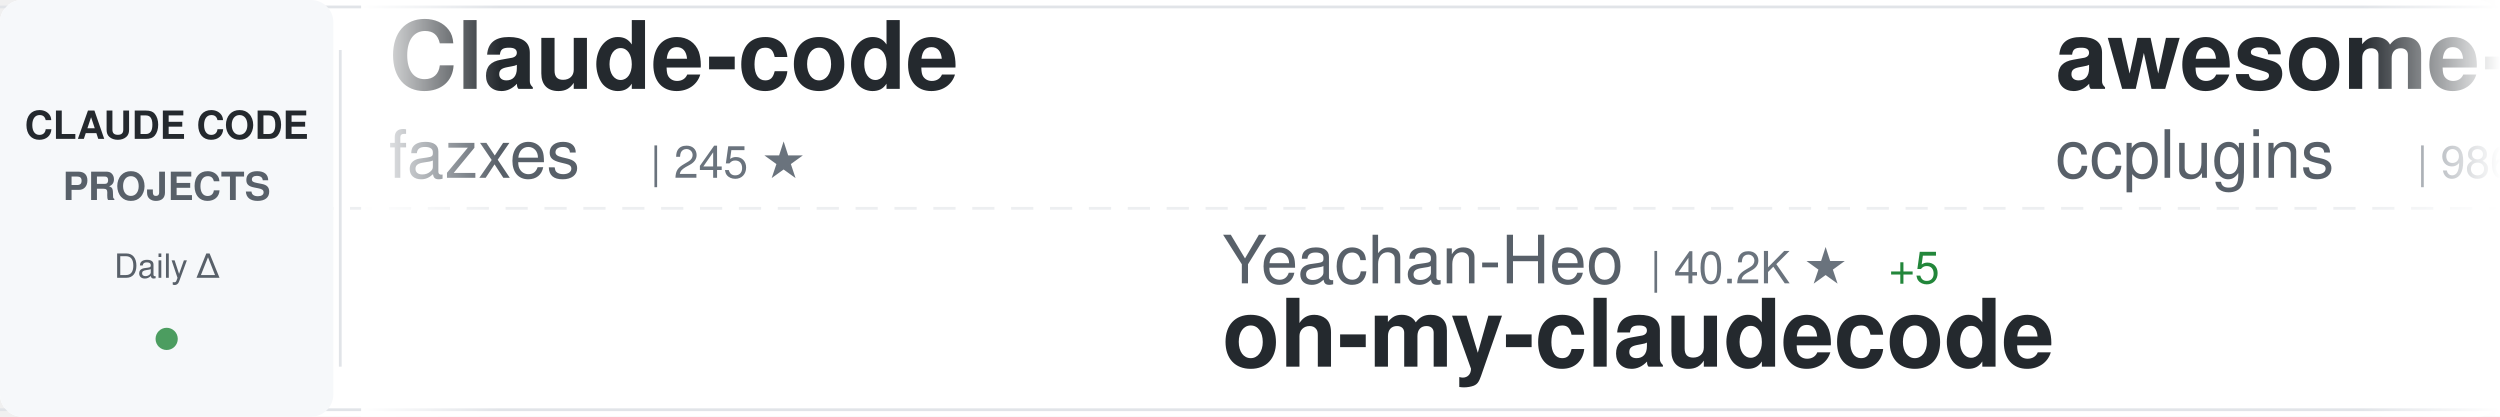
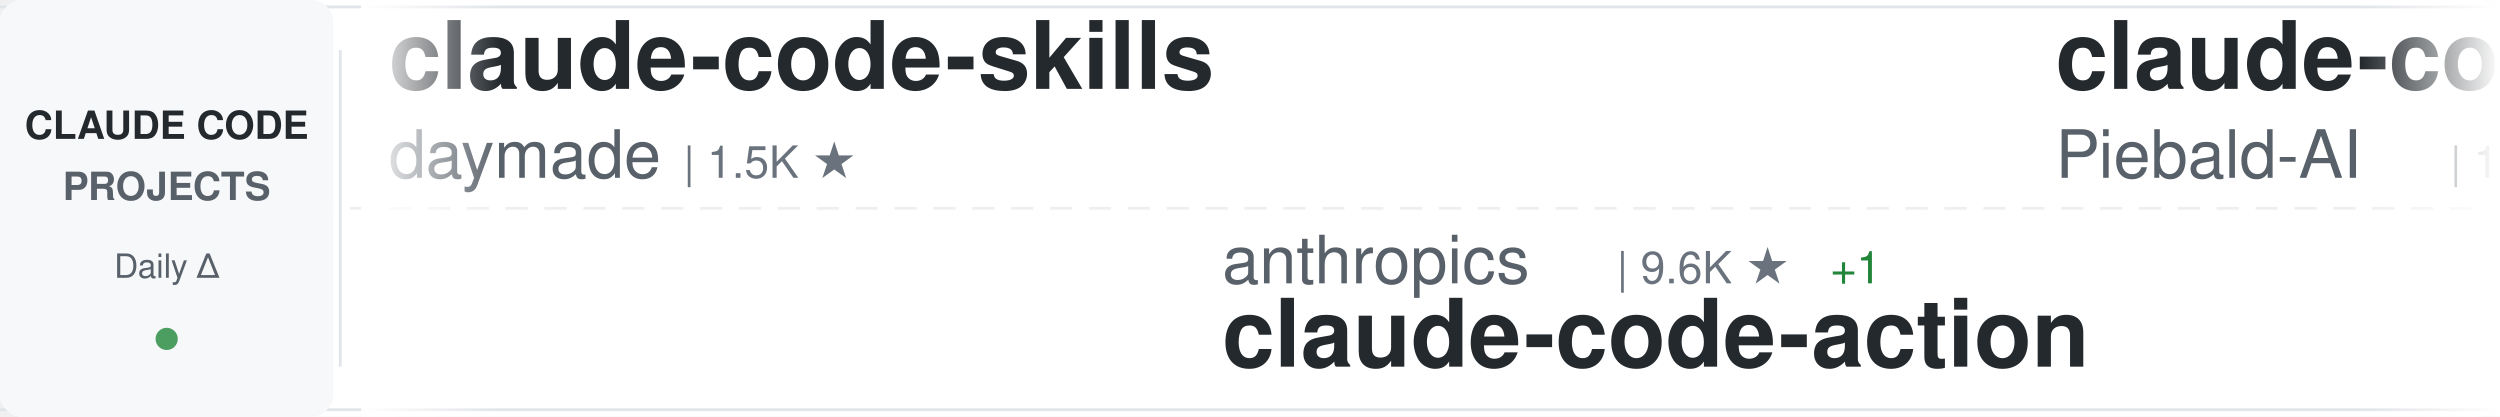
<svg xmlns="http://www.w3.org/2000/svg" width="900" height="150">
  <defs>
    <linearGradient id="awesomeLeftFade" x1="0%" y1="0%" x2="100%" y2="0%">
      <stop offset="0%" style="stop-color:#ffffff;stop-opacity:1" />
      <stop offset="100%" style="stop-color:#ffffff;stop-opacity:0" />
    </linearGradient>
    <linearGradient id="awesomeRightFade" x1="0%" y1="0%" x2="100%" y2="0%">
      <stop offset="0%" style="stop-color:#ffffff;stop-opacity:0" />
      <stop offset="100%" style="stop-color:#ffffff;stop-opacity:1" />
    </linearGradient>
  </defs>
  <rect width="900" height="150" fill="#ffffff" rx="8" />
  <rect x="0" y="2" width="900" height="1" fill="#e1e4e8" />
  <rect x="0" y="147" width="900" height="1" fill="#e1e4e8" />
  <line x1="0" y1="75" x2="900" y2="75" stroke="#e1e4e8" stroke-width="1" stroke-dasharray="8 6" opacity="0.6" />
  <rect x="0" y="0" width="120" height="150" fill="#f6f8fa" rx="8" />
  <text x="60" y="50" font-family="-apple-system, BlinkMacSystemFont, 'Segoe UI', Helvetica, Arial, sans-serif" font-size="14" font-weight="600" fill="#24292e" text-anchor="middle">CLAUDE CODE</text>
  <text x="60" y="72" font-family="-apple-system, BlinkMacSystemFont, 'Segoe UI', Helvetica, Arial, sans-serif" font-size="14" font-weight="600" fill="#586069" text-anchor="middle">PROJECTS</text>
  <text x="60" y="100" font-family="-apple-system, BlinkMacSystemFont, 'Segoe UI', Helvetica, Arial, sans-serif" font-size="12" font-weight="500" fill="#586069" text-anchor="middle">Daily Δ</text>
  <circle cx="60" cy="122" r="4" fill="#22863a" opacity="0.8" />
  <rect x="122" y="18" width="1" height="114" fill="#e1e4e8" />
  <clipPath id="awesomeTickerClip">
    <rect x="130" y="0" width="770" height="150" />
  </clipPath>
  <g clip-path="url(#awesomeTickerClip)">
    <g id="awesomeTickerItems">
      <animateTransform attributeName="transform" attributeType="XML" type="translate" from="0 0" to="-3000 0" dur="54s" repeatCount="indefinite" />
      <g transform="translate(0, 0)">
-         <text x="140" y="32" font-family="-apple-system, BlinkMacSystemFont, 'Segoe UI', Helvetica, Arial, sans-serif" font-size="34" font-weight="600" fill="#24292e">Claude-code</text>
-         <text x="140" y="64" font-family="-apple-system, BlinkMacSystemFont, 'Segoe UI', Helvetica, Arial, sans-serif" font-size="24" font-weight="400" fill="#586069">fazxes</text>
-         <text x="234" y="64" font-family="-apple-system, BlinkMacSystemFont, 'Segoe UI', Helvetica, Arial, sans-serif" font-size="16" font-weight="500" fill="#6a737d">| 245 ★</text>
+         <text x="140" y="32" font-family="-apple-system, BlinkMacSystemFont, 'Segoe UI', Helvetica, Arial, sans-serif" font-size="34" font-weight="600" fill="#24292e">claude-code-skills</text>
+         <text x="140" y="64" font-family="-apple-system, BlinkMacSystemFont, 'Segoe UI', Helvetica, Arial, sans-serif" font-size="24" font-weight="400" fill="#586069">daymade</text>
+         <text x="246" y="64" font-family="-apple-system, BlinkMacSystemFont, 'Segoe UI', Helvetica, Arial, sans-serif" font-size="16" font-weight="500" fill="#6a737d">| 1.5K ★</text>
      </g>
      <g transform="translate(300, 0)">
-         <text x="140" y="102" font-family="-apple-system, BlinkMacSystemFont, 'Segoe UI', Helvetica, Arial, sans-serif" font-size="24" font-weight="400" fill="#586069">Yeachan-Heo</text>
-         <text x="294" y="102" font-family="-apple-system, BlinkMacSystemFont, 'Segoe UI', Helvetica, Arial, sans-serif" font-size="16" font-weight="500" fill="#6a737d">| 40.2K ★</text>
-         <text x="380" y="102" font-family="-apple-system, BlinkMacSystemFont, 'Segoe UI', Helvetica, Arial, sans-serif" font-size="16" font-weight="500" fill="#22863a"> +5</text>
-         <text x="140" y="132" font-family="-apple-system, BlinkMacSystemFont, 'Segoe UI', Helvetica, Arial, sans-serif" font-size="34" font-weight="600" fill="#24292e">oh-my-claudecode</text>
+         <text x="140" y="102" font-family="-apple-system, BlinkMacSystemFont, 'Segoe UI', Helvetica, Arial, sans-serif" font-size="24" font-weight="400" fill="#586069">anthropics</text>
+         <text x="282" y="102" font-family="-apple-system, BlinkMacSystemFont, 'Segoe UI', Helvetica, Arial, sans-serif" font-size="16" font-weight="500" fill="#6a737d">| 9.6K ★</text>
+         <text x="359" y="102" font-family="-apple-system, BlinkMacSystemFont, 'Segoe UI', Helvetica, Arial, sans-serif" font-size="16" font-weight="500" fill="#22863a"> +1</text>
+         <text x="140" y="132" font-family="-apple-system, BlinkMacSystemFont, 'Segoe UI', Helvetica, Arial, sans-serif" font-size="34" font-weight="600" fill="#24292e">claude-code-action</text>
      </g>
      <g transform="translate(600, 0)">
-         <text x="140" y="32" font-family="-apple-system, BlinkMacSystemFont, 'Segoe UI', Helvetica, Arial, sans-serif" font-size="34" font-weight="600" fill="#24292e">awesome-claude-code-plug...</text>
-         <text x="140" y="64" font-family="-apple-system, BlinkMacSystemFont, 'Segoe UI', Helvetica, Arial, sans-serif" font-size="24" font-weight="400" fill="#586069">ccplugins</text>
-         <text x="270" y="64" font-family="-apple-system, BlinkMacSystemFont, 'Segoe UI', Helvetica, Arial, sans-serif" font-size="16" font-weight="500" fill="#6a737d">| 986 ★</text>
+         <text x="140" y="32" font-family="-apple-system, BlinkMacSystemFont, 'Segoe UI', Helvetica, Arial, sans-serif" font-size="34" font-weight="600" fill="#24292e">claude-code-system-promp...</text>
+         <text x="140" y="64" font-family="-apple-system, BlinkMacSystemFont, 'Segoe UI', Helvetica, Arial, sans-serif" font-size="24" font-weight="400" fill="#586069">Piebald-AI</text>
+         <text x="282" y="64" font-family="-apple-system, BlinkMacSystemFont, 'Segoe UI', Helvetica, Arial, sans-serif" font-size="16" font-weight="500" fill="#6a737d">| 13.0K ★</text>
+         <text x="368" y="64" font-family="-apple-system, BlinkMacSystemFont, 'Segoe UI', Helvetica, Arial, sans-serif" font-size="16" font-weight="500" fill="#22863a"> +1</text>
      </g>
      <g transform="translate(900, 0)">
-         <text x="140" y="102" font-family="-apple-system, BlinkMacSystemFont, 'Segoe UI', Helvetica, Arial, sans-serif" font-size="24" font-weight="400" fill="#586069">ding113</text>
-         <text x="246" y="102" font-family="-apple-system, BlinkMacSystemFont, 'Segoe UI', Helvetica, Arial, sans-serif" font-size="16" font-weight="500" fill="#6a737d">| 3.4K ★</text>
-         <text x="140" y="132" font-family="-apple-system, BlinkMacSystemFont, 'Segoe UI', Helvetica, Arial, sans-serif" font-size="34" font-weight="600" fill="#24292e">claude-code-hub</text>
+         <text x="140" y="102" font-family="-apple-system, BlinkMacSystemFont, 'Segoe UI', Helvetica, Arial, sans-serif" font-size="24" font-weight="400" fill="#586069">ykdojo</text>
+         <text x="234" y="102" font-family="-apple-system, BlinkMacSystemFont, 'Segoe UI', Helvetica, Arial, sans-serif" font-size="16" font-weight="500" fill="#6a737d">| 10.3K ★</text>
+         <text x="140" y="132" font-family="-apple-system, BlinkMacSystemFont, 'Segoe UI', Helvetica, Arial, sans-serif" font-size="34" font-weight="600" fill="#24292e">claude-code-tips</text>
      </g>
      <g transform="translate(1200, 0)">
-         <text x="140" y="32" font-family="-apple-system, BlinkMacSystemFont, 'Segoe UI', Helvetica, Arial, sans-serif" font-size="34" font-weight="600" fill="#24292e">claude-code-from-source</text>
-         <text x="140" y="64" font-family="-apple-system, BlinkMacSystemFont, 'Segoe UI', Helvetica, Arial, sans-serif" font-size="24" font-weight="400" fill="#586069">alejandrobalderas</text>
-         <text x="366" y="64" font-family="-apple-system, BlinkMacSystemFont, 'Segoe UI', Helvetica, Arial, sans-serif" font-size="16" font-weight="500" fill="#6a737d">| 3.0K ★</text>
+         <text x="140" y="32" font-family="-apple-system, BlinkMacSystemFont, 'Segoe UI', Helvetica, Arial, sans-serif" font-size="34" font-weight="600" fill="#24292e">awesome-claude-code-suba...</text>
+         <text x="140" y="64" font-family="-apple-system, BlinkMacSystemFont, 'Segoe UI', Helvetica, Arial, sans-serif" font-size="24" font-weight="400" fill="#586069">VoltAgent</text>
+         <text x="270" y="64" font-family="-apple-system, BlinkMacSystemFont, 'Segoe UI', Helvetica, Arial, sans-serif" font-size="16" font-weight="500" fill="#6a737d">| 26.0K ★</text>
+         <text x="356" y="64" font-family="-apple-system, BlinkMacSystemFont, 'Segoe UI', Helvetica, Arial, sans-serif" font-size="16" font-weight="500" fill="#22863a"> +2</text>
      </g>
      <g transform="translate(1500, 0)">
-         <text x="140" y="102" font-family="-apple-system, BlinkMacSystemFont, 'Segoe UI', Helvetica, Arial, sans-serif" font-size="24" font-weight="400" fill="#586069">chauncygu</text>
-         <text x="270" y="102" font-family="-apple-system, BlinkMacSystemFont, 'Segoe UI', Helvetica, Arial, sans-serif" font-size="16" font-weight="500" fill="#6a737d">| 2.9K ★</text>
-         <text x="347" y="102" font-family="-apple-system, BlinkMacSystemFont, 'Segoe UI', Helvetica, Arial, sans-serif" font-size="16" font-weight="500" fill="#22863a"> +2</text>
-         <text x="140" y="132" font-family="-apple-system, BlinkMacSystemFont, 'Segoe UI', Helvetica, Arial, sans-serif" font-size="34" font-weight="600" fill="#24292e">collection-claude-code-s...</text>
+         <text x="140" y="102" font-family="-apple-system, BlinkMacSystemFont, 'Segoe UI', Helvetica, Arial, sans-serif" font-size="24" font-weight="400" fill="#586069">xu-xiang</text>
+         <text x="258" y="102" font-family="-apple-system, BlinkMacSystemFont, 'Segoe UI', Helvetica, Arial, sans-serif" font-size="16" font-weight="500" fill="#6a737d">| 2.0K ★</text>
+         <text x="140" y="132" font-family="-apple-system, BlinkMacSystemFont, 'Segoe UI', Helvetica, Arial, sans-serif" font-size="34" font-weight="600" fill="#24292e">everything-claude-code-z...</text>
      </g>
      <g transform="translate(1800, 0)">
-         <text x="140" y="32" font-family="-apple-system, BlinkMacSystemFont, 'Segoe UI', Helvetica, Arial, sans-serif" font-size="34" font-weight="600" fill="#24292e">ClaudeCode</text>
-         <text x="140" y="64" font-family="-apple-system, BlinkMacSystemFont, 'Segoe UI', Helvetica, Arial, sans-serif" font-size="24" font-weight="400" fill="#586069">guanshan</text>
-         <text x="258" y="64" font-family="-apple-system, BlinkMacSystemFont, 'Segoe UI', Helvetica, Arial, sans-serif" font-size="16" font-weight="500" fill="#6a737d">| 61 ★</text>
+         <text x="140" y="32" font-family="-apple-system, BlinkMacSystemFont, 'Segoe UI', Helvetica, Arial, sans-serif" font-size="34" font-weight="600" fill="#24292e">claude-code-guide</text>
+         <text x="140" y="64" font-family="-apple-system, BlinkMacSystemFont, 'Segoe UI', Helvetica, Arial, sans-serif" font-size="24" font-weight="400" fill="#586069">Cranot</text>
+         <text x="234" y="64" font-family="-apple-system, BlinkMacSystemFont, 'Segoe UI', Helvetica, Arial, sans-serif" font-size="16" font-weight="500" fill="#6a737d">| 2.9K ★</text>
      </g>
      <g transform="translate(2100, 0)">
-         <text x="140" y="102" font-family="-apple-system, BlinkMacSystemFont, 'Segoe UI', Helvetica, Arial, sans-serif" font-size="24" font-weight="400" fill="#586069">anthropics</text>
-         <text x="282" y="102" font-family="-apple-system, BlinkMacSystemFont, 'Segoe UI', Helvetica, Arial, sans-serif" font-size="16" font-weight="500" fill="#6a737d">| 6.5K ★</text>
-         <text x="359" y="102" font-family="-apple-system, BlinkMacSystemFont, 'Segoe UI', Helvetica, Arial, sans-serif" font-size="16" font-weight="500" fill="#22863a"> +3</text>
-         <text x="140" y="132" font-family="-apple-system, BlinkMacSystemFont, 'Segoe UI', Helvetica, Arial, sans-serif" font-size="34" font-weight="600" fill="#24292e">claude-code-security-rev...</text>
+         <text x="140" y="102" font-family="-apple-system, BlinkMacSystemFont, 'Segoe UI', Helvetica, Arial, sans-serif" font-size="24" font-weight="400" fill="#586069">ghuntley</text>
+         <text x="258" y="102" font-family="-apple-system, BlinkMacSystemFont, 'Segoe UI', Helvetica, Arial, sans-serif" font-size="16" font-weight="500" fill="#6a737d">| 990 ★</text>
+         <text x="140" y="132" font-family="-apple-system, BlinkMacSystemFont, 'Segoe UI', Helvetica, Arial, sans-serif" font-size="34" font-weight="600" fill="#24292e">claude-code-source-code-...</text>
      </g>
      <g transform="translate(2400, 0)">
-         <text x="140" y="32" font-family="-apple-system, BlinkMacSystemFont, 'Segoe UI', Helvetica, Arial, sans-serif" font-size="34" font-weight="600" fill="#24292e">claude-code-tips</text>
-         <text x="140" y="64" font-family="-apple-system, BlinkMacSystemFont, 'Segoe UI', Helvetica, Arial, sans-serif" font-size="24" font-weight="400" fill="#586069">ykdojo</text>
-         <text x="234" y="64" font-family="-apple-system, BlinkMacSystemFont, 'Segoe UI', Helvetica, Arial, sans-serif" font-size="16" font-weight="500" fill="#6a737d">| 10.3K ★</text>
+         <text x="140" y="32" font-family="-apple-system, BlinkMacSystemFont, 'Segoe UI', Helvetica, Arial, sans-serif" font-size="34" font-weight="600" fill="#24292e">claude-code-ultimate-gui...</text>
+         <text x="140" y="64" font-family="-apple-system, BlinkMacSystemFont, 'Segoe UI', Helvetica, Arial, sans-serif" font-size="24" font-weight="400" fill="#586069">FlorianBruniaux</text>
+         <text x="342" y="64" font-family="-apple-system, BlinkMacSystemFont, 'Segoe UI', Helvetica, Arial, sans-serif" font-size="16" font-weight="500" fill="#6a737d">| 6.2K ★</text>
+         <text x="419" y="64" font-family="-apple-system, BlinkMacSystemFont, 'Segoe UI', Helvetica, Arial, sans-serif" font-size="16" font-weight="500" fill="#22863a"> +1</text>
      </g>
      <g transform="translate(2700, 0)">
-         <text x="140" y="102" font-family="-apple-system, BlinkMacSystemFont, 'Segoe UI', Helvetica, Arial, sans-serif" font-size="24" font-weight="400" fill="#586069">777genius</text>
-         <text x="270" y="102" font-family="-apple-system, BlinkMacSystemFont, 'Segoe UI', Helvetica, Arial, sans-serif" font-size="16" font-weight="500" fill="#6a737d">| 937 ★</text>
-         <text x="140" y="132" font-family="-apple-system, BlinkMacSystemFont, 'Segoe UI', Helvetica, Arial, sans-serif" font-size="34" font-weight="600" fill="#24292e">claude-code-source-code</text>
+         <text x="140" y="102" font-family="-apple-system, BlinkMacSystemFont, 'Segoe UI', Helvetica, Arial, sans-serif" font-size="24" font-weight="400" fill="#586069">oboard</text>
+         <text x="234" y="102" font-family="-apple-system, BlinkMacSystemFont, 'Segoe UI', Helvetica, Arial, sans-serif" font-size="16" font-weight="500" fill="#6a737d">| 3.3K ★</text>
+         <text x="140" y="132" font-family="-apple-system, BlinkMacSystemFont, 'Segoe UI', Helvetica, Arial, sans-serif" font-size="34" font-weight="600" fill="#24292e">claude-code-rev</text>
      </g>
      <g transform="translate(3000, 0)">
-         <text x="140" y="32" font-family="-apple-system, BlinkMacSystemFont, 'Segoe UI', Helvetica, Arial, sans-serif" font-size="34" font-weight="600" fill="#24292e">Claude-code</text>
-         <text x="140" y="64" font-family="-apple-system, BlinkMacSystemFont, 'Segoe UI', Helvetica, Arial, sans-serif" font-size="24" font-weight="400" fill="#586069">fazxes</text>
-         <text x="234" y="64" font-family="-apple-system, BlinkMacSystemFont, 'Segoe UI', Helvetica, Arial, sans-serif" font-size="16" font-weight="500" fill="#6a737d">| 245 ★</text>
+         <text x="140" y="32" font-family="-apple-system, BlinkMacSystemFont, 'Segoe UI', Helvetica, Arial, sans-serif" font-size="34" font-weight="600" fill="#24292e">claude-code-skills</text>
+         <text x="140" y="64" font-family="-apple-system, BlinkMacSystemFont, 'Segoe UI', Helvetica, Arial, sans-serif" font-size="24" font-weight="400" fill="#586069">daymade</text>
+         <text x="246" y="64" font-family="-apple-system, BlinkMacSystemFont, 'Segoe UI', Helvetica, Arial, sans-serif" font-size="16" font-weight="500" fill="#6a737d">| 1.5K ★</text>
      </g>
      <g transform="translate(3300, 0)">
-         <text x="140" y="102" font-family="-apple-system, BlinkMacSystemFont, 'Segoe UI', Helvetica, Arial, sans-serif" font-size="24" font-weight="400" fill="#586069">Yeachan-Heo</text>
-         <text x="294" y="102" font-family="-apple-system, BlinkMacSystemFont, 'Segoe UI', Helvetica, Arial, sans-serif" font-size="16" font-weight="500" fill="#6a737d">| 40.2K ★</text>
-         <text x="380" y="102" font-family="-apple-system, BlinkMacSystemFont, 'Segoe UI', Helvetica, Arial, sans-serif" font-size="16" font-weight="500" fill="#22863a"> +5</text>
-         <text x="140" y="132" font-family="-apple-system, BlinkMacSystemFont, 'Segoe UI', Helvetica, Arial, sans-serif" font-size="34" font-weight="600" fill="#24292e">oh-my-claudecode</text>
+         <text x="140" y="102" font-family="-apple-system, BlinkMacSystemFont, 'Segoe UI', Helvetica, Arial, sans-serif" font-size="24" font-weight="400" fill="#586069">anthropics</text>
+         <text x="282" y="102" font-family="-apple-system, BlinkMacSystemFont, 'Segoe UI', Helvetica, Arial, sans-serif" font-size="16" font-weight="500" fill="#6a737d">| 9.6K ★</text>
+         <text x="359" y="102" font-family="-apple-system, BlinkMacSystemFont, 'Segoe UI', Helvetica, Arial, sans-serif" font-size="16" font-weight="500" fill="#22863a"> +1</text>
+         <text x="140" y="132" font-family="-apple-system, BlinkMacSystemFont, 'Segoe UI', Helvetica, Arial, sans-serif" font-size="34" font-weight="600" fill="#24292e">claude-code-action</text>
      </g>
      <g transform="translate(3600, 0)">
-         <text x="140" y="32" font-family="-apple-system, BlinkMacSystemFont, 'Segoe UI', Helvetica, Arial, sans-serif" font-size="34" font-weight="600" fill="#24292e">awesome-claude-code-plug...</text>
-         <text x="140" y="64" font-family="-apple-system, BlinkMacSystemFont, 'Segoe UI', Helvetica, Arial, sans-serif" font-size="24" font-weight="400" fill="#586069">ccplugins</text>
-         <text x="270" y="64" font-family="-apple-system, BlinkMacSystemFont, 'Segoe UI', Helvetica, Arial, sans-serif" font-size="16" font-weight="500" fill="#6a737d">| 986 ★</text>
+         <text x="140" y="32" font-family="-apple-system, BlinkMacSystemFont, 'Segoe UI', Helvetica, Arial, sans-serif" font-size="34" font-weight="600" fill="#24292e">claude-code-system-promp...</text>
+         <text x="140" y="64" font-family="-apple-system, BlinkMacSystemFont, 'Segoe UI', Helvetica, Arial, sans-serif" font-size="24" font-weight="400" fill="#586069">Piebald-AI</text>
+         <text x="282" y="64" font-family="-apple-system, BlinkMacSystemFont, 'Segoe UI', Helvetica, Arial, sans-serif" font-size="16" font-weight="500" fill="#6a737d">| 13.0K ★</text>
+         <text x="368" y="64" font-family="-apple-system, BlinkMacSystemFont, 'Segoe UI', Helvetica, Arial, sans-serif" font-size="16" font-weight="500" fill="#22863a"> +1</text>
      </g>
      <g transform="translate(3900, 0)">
-         <text x="140" y="102" font-family="-apple-system, BlinkMacSystemFont, 'Segoe UI', Helvetica, Arial, sans-serif" font-size="24" font-weight="400" fill="#586069">ding113</text>
-         <text x="246" y="102" font-family="-apple-system, BlinkMacSystemFont, 'Segoe UI', Helvetica, Arial, sans-serif" font-size="16" font-weight="500" fill="#6a737d">| 3.4K ★</text>
-         <text x="140" y="132" font-family="-apple-system, BlinkMacSystemFont, 'Segoe UI', Helvetica, Arial, sans-serif" font-size="34" font-weight="600" fill="#24292e">claude-code-hub</text>
+         <text x="140" y="102" font-family="-apple-system, BlinkMacSystemFont, 'Segoe UI', Helvetica, Arial, sans-serif" font-size="24" font-weight="400" fill="#586069">ykdojo</text>
+         <text x="234" y="102" font-family="-apple-system, BlinkMacSystemFont, 'Segoe UI', Helvetica, Arial, sans-serif" font-size="16" font-weight="500" fill="#6a737d">| 10.3K ★</text>
+         <text x="140" y="132" font-family="-apple-system, BlinkMacSystemFont, 'Segoe UI', Helvetica, Arial, sans-serif" font-size="34" font-weight="600" fill="#24292e">claude-code-tips</text>
      </g>
    </g>
  </g>
  <rect x="130" y="0" width="50" height="150" fill="url(#awesomeLeftFade)" />
  <rect x="850" y="0" width="50" height="150" fill="url(#awesomeRightFade)" />
</svg>
